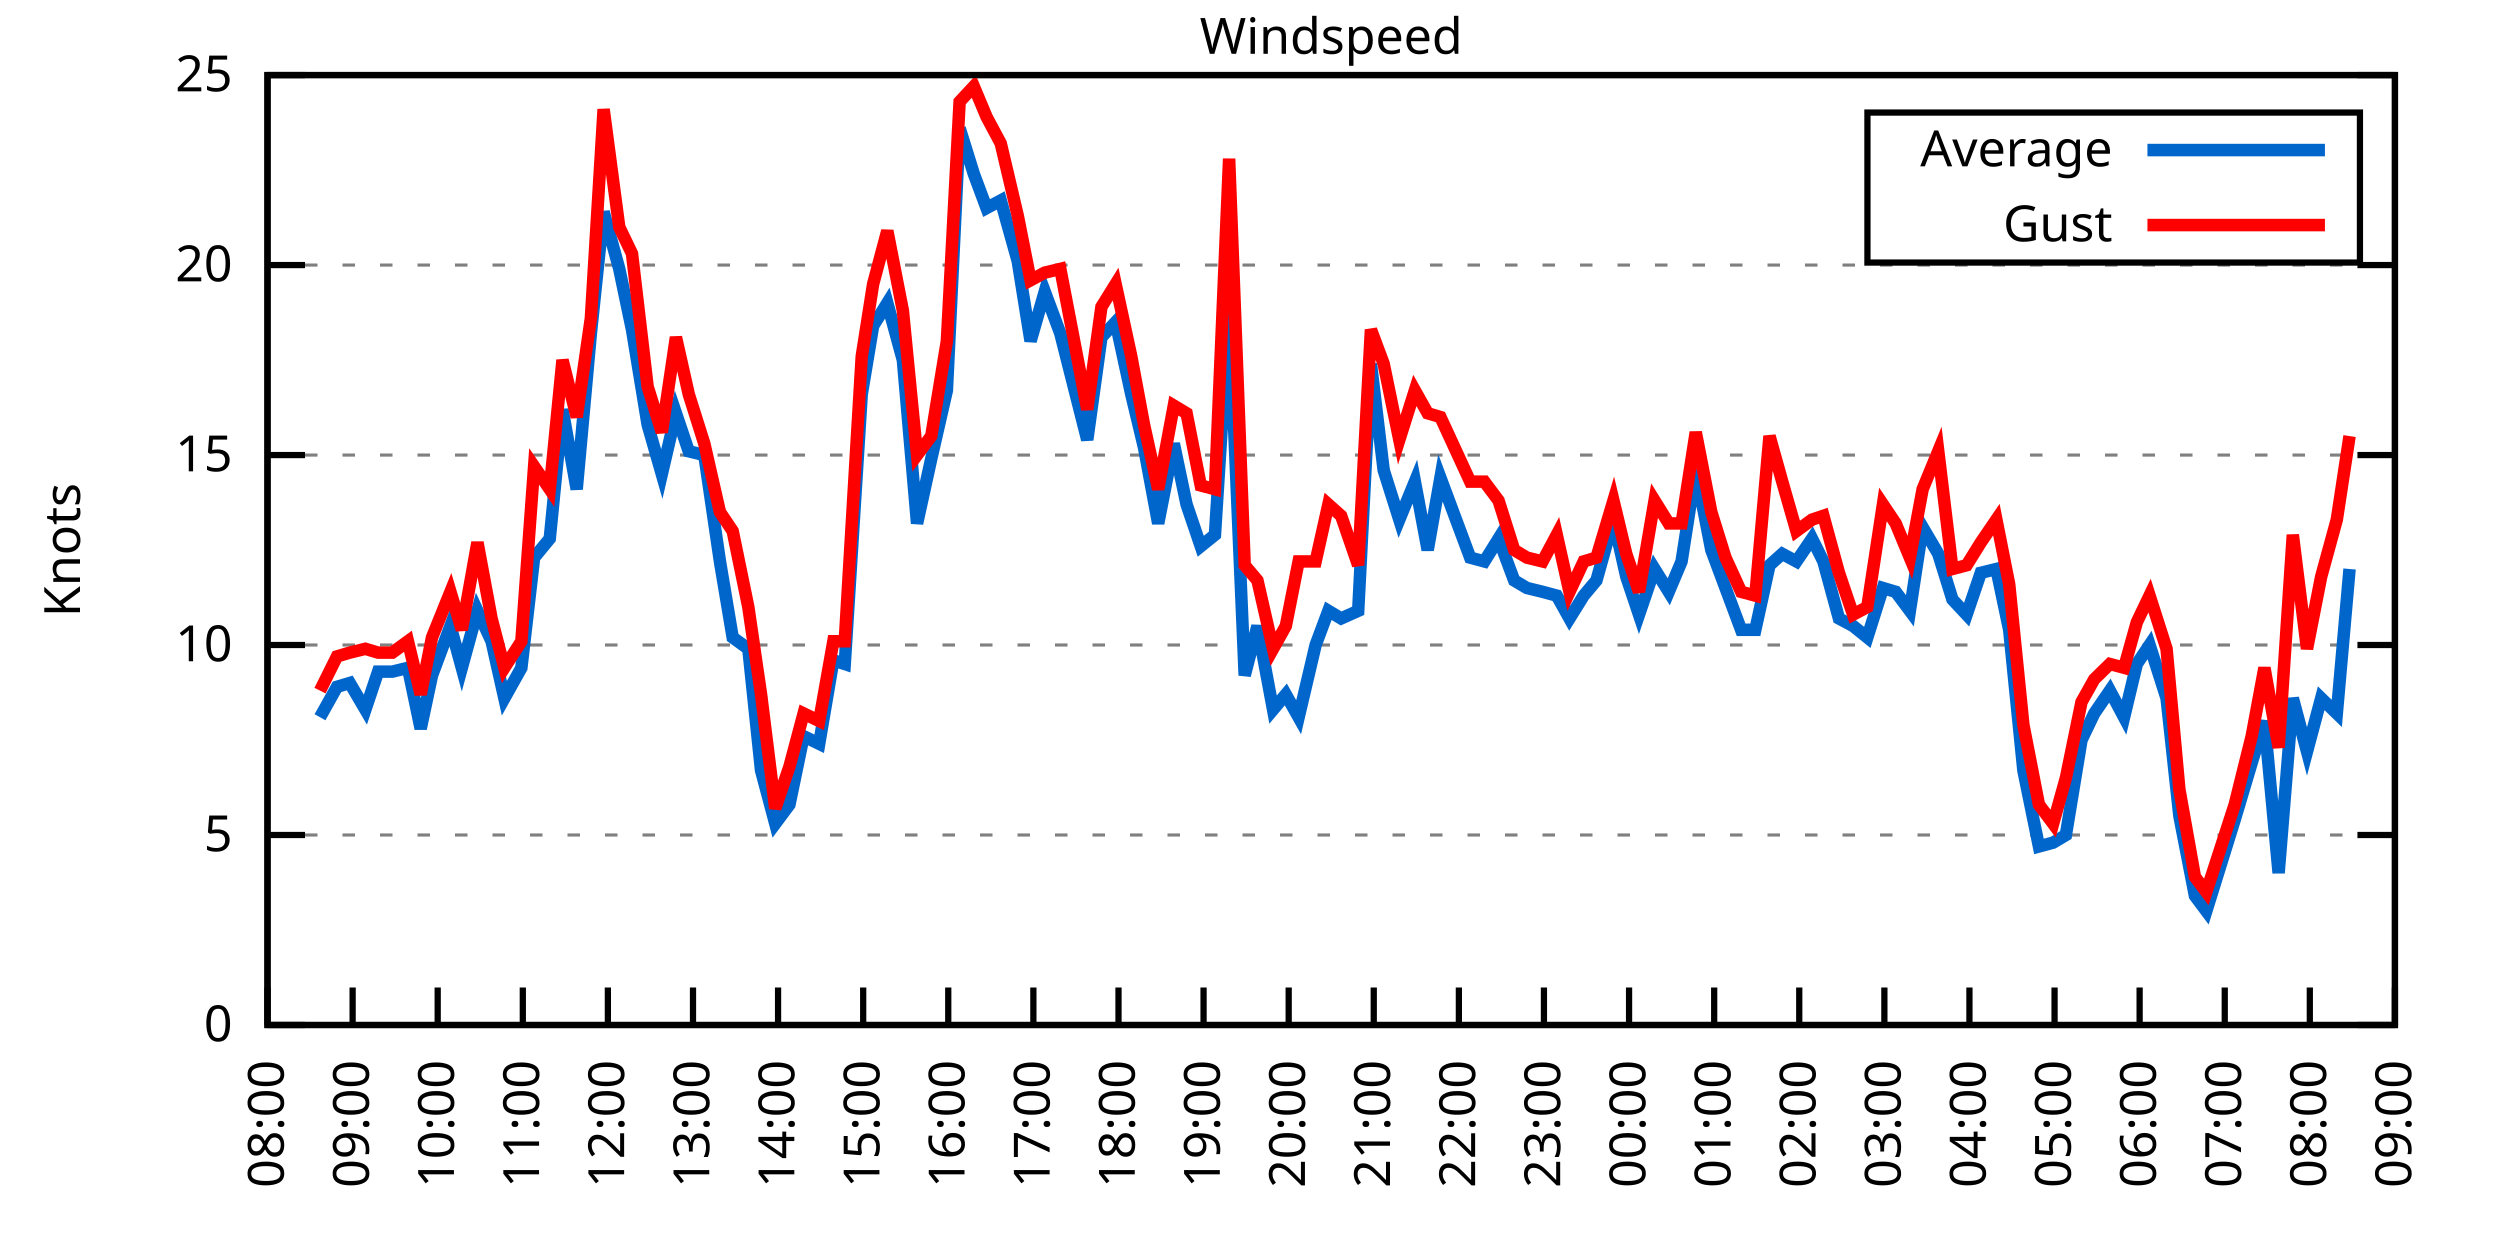
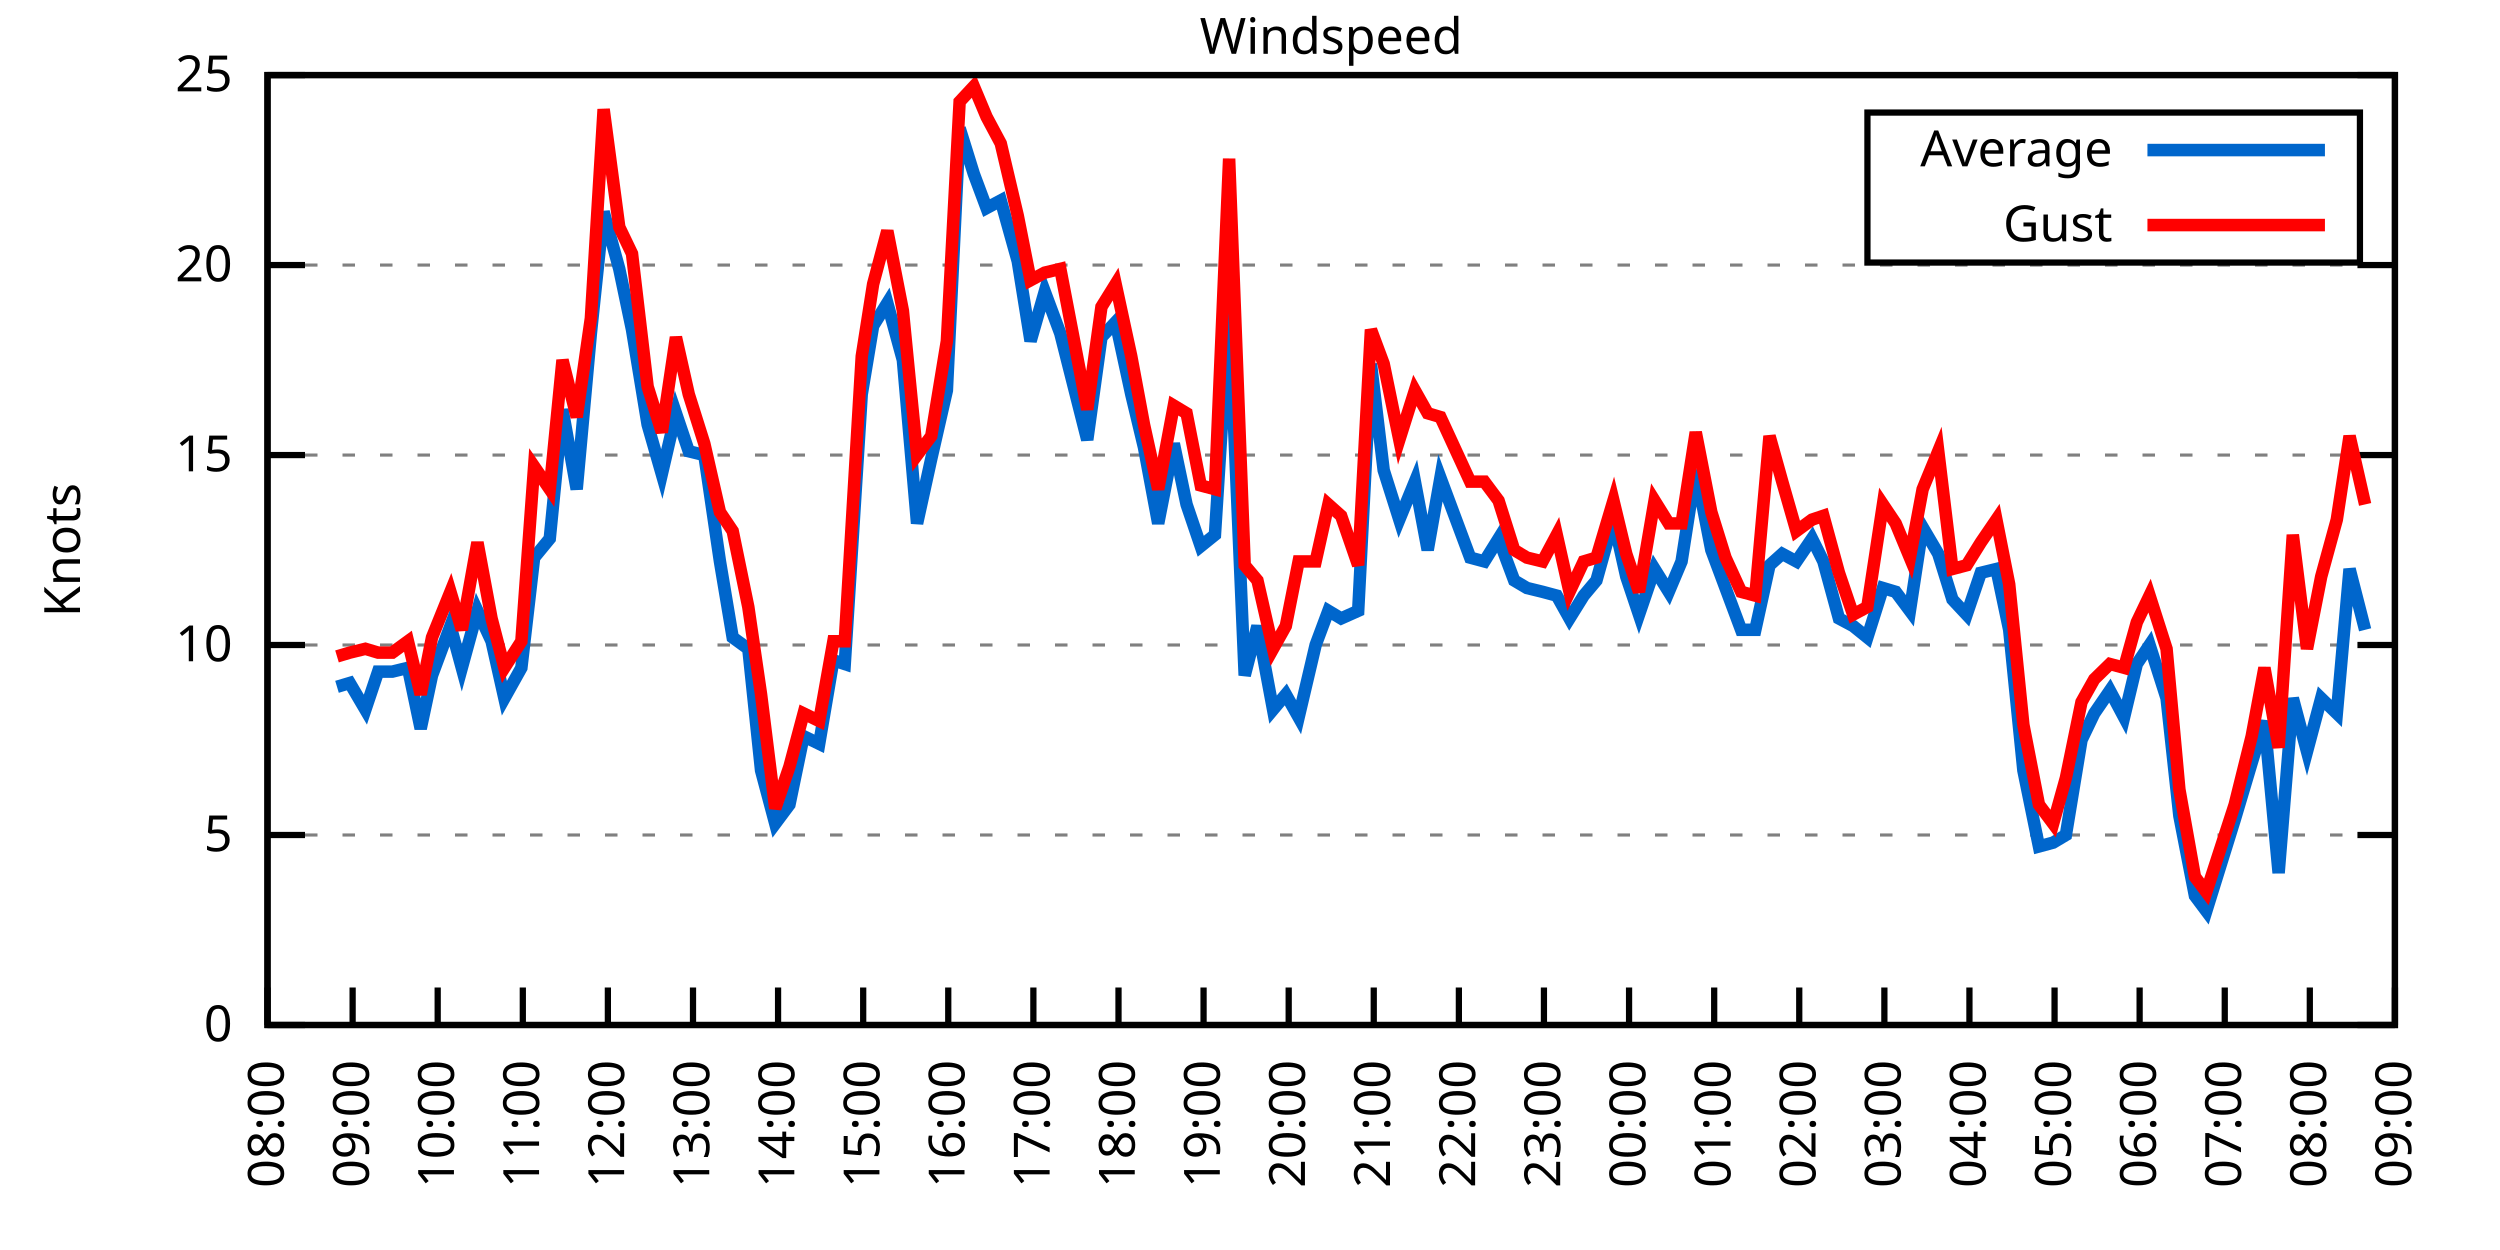
<svg xmlns="http://www.w3.org/2000/svg" xmlns:xlink="http://www.w3.org/1999/xlink" width="400" height="200" viewBox="0 0 400 200">
  <g id="gnuplot_canvas">
    <rect x="0" y="0" width="400" height="200" fill="none" />
    <defs>
      <circle id="gpDot" r="0.5" stroke-width="0.5" stroke="currentColor" />
      <path id="gpPt0" stroke-width="0.333" stroke="currentColor" d="M-1,0 h2 M0,-1 v2" />
      <path id="gpPt1" stroke-width="0.333" stroke="currentColor" d="M-1,-1 L1,1 M1,-1 L-1,1" />
      <path id="gpPt2" stroke-width="0.333" stroke="currentColor" d="M-1,0 L1,0 M0,-1 L0,1 M-1,-1 L1,1 M-1,1 L1,-1" />
      <rect id="gpPt3" stroke-width="0.333" stroke="currentColor" x="-1" y="-1" width="2" height="2" />
      <rect id="gpPt4" stroke-width="0.333" stroke="currentColor" fill="currentColor" x="-1" y="-1" width="2" height="2" />
      <circle id="gpPt5" stroke-width="0.333" stroke="currentColor" cx="0" cy="0" r="1" />
      <use xlink:href="#gpPt5" id="gpPt6" fill="currentColor" stroke="none" />
      <path id="gpPt7" stroke-width="0.333" stroke="currentColor" d="M0,-1.33 L-1.33,0.67 L1.33,0.67 z" />
      <use xlink:href="#gpPt7" id="gpPt8" fill="currentColor" stroke="none" />
      <use xlink:href="#gpPt7" id="gpPt9" stroke="currentColor" transform="rotate(180)" />
      <use xlink:href="#gpPt9" id="gpPt10" fill="currentColor" stroke="none" />
      <use xlink:href="#gpPt3" id="gpPt11" stroke="currentColor" transform="rotate(45)" />
      <use xlink:href="#gpPt11" id="gpPt12" fill="currentColor" stroke="none" />
      <path id="gpPt13" stroke-width="0.333" stroke="currentColor" d="M0,1.330 L1.265,0.411 L0.782,-1.067 L-0.782,-1.076 L-1.265,0.411 z" />
      <use xlink:href="#gpPt13" id="gpPt14" fill="currentColor" stroke="none" />
      <filter id="textbox" filterUnits="objectBoundingBox" x="0" y="0" height="1" width="1">
        <feFlood flood-color="white" flood-opacity="1" result="bgnd" />
        <feComposite in="SourceGraphic" in2="bgnd" operator="atop" />
      </filter>
      <filter id="greybox" filterUnits="objectBoundingBox" x="0" y="0" height="1" width="1">
        <feFlood flood-color="lightgrey" flood-opacity="1" result="grey" />
        <feComposite in="SourceGraphic" in2="grey" operator="atop" />
      </filter>
    </defs>
    <g fill="none" color="white" stroke="currentColor" stroke-width="1.00" stroke-linecap="butt" stroke-linejoin="miter">
</g>
    <g fill="none" color="black" stroke="currentColor" stroke-width="1.00" stroke-linecap="butt" stroke-linejoin="miter">
      <g stroke="none" shape-rendering="crispEdges">
        <polygon fill="rgb(255, 255, 255)" points="42.80,164.00 383.18,164.00 383.18,12.02 42.80,12.02 " />
      </g>
    </g>
    <g fill="none" color="black" stroke="currentColor" stroke-width="1.00" stroke-linecap="butt" stroke-linejoin="miter">
</g>
    <g fill="none" color="black" stroke="black" stroke-width="0.50" stroke-linecap="butt" stroke-linejoin="miter">
</g>
    <g fill="none" color="gray" stroke="currentColor" stroke-width="0.50" stroke-linecap="butt" stroke-linejoin="miter">
      <path stroke="gray" stroke-dasharray="2,4" class="gridline" d="M42.80,164.00 L383.19,164.00  " />
    </g>
    <g fill="none" color="gray" stroke="gray" stroke-width="1.00" stroke-linecap="butt" stroke-linejoin="miter">
</g>
    <g fill="none" color="black" stroke="currentColor" stroke-width="1.00" stroke-linecap="butt" stroke-linejoin="miter">
      <path stroke="black" d="M42.80,164.00 L48.80,164.00 M383.19,164.00 L377.19,164.00  " />
      <g transform="translate(37.20,166.60)" stroke="none" fill="black" font-family="Sans" font-size="8.00" text-anchor="end">
        <text>
          <tspan font-family="Sans"> 0</tspan>
        </text>
      </g>
    </g>
    <g fill="none" color="black" stroke="currentColor" stroke-width="1.00" stroke-linecap="butt" stroke-linejoin="miter">
</g>
    <g fill="none" color="black" stroke="black" stroke-width="0.50" stroke-linecap="butt" stroke-linejoin="miter">
</g>
    <g fill="none" color="gray" stroke="currentColor" stroke-width="0.50" stroke-linecap="butt" stroke-linejoin="miter">
      <path stroke="gray" stroke-dasharray="2,4" class="gridline" d="M42.80,133.60 L383.19,133.60  " />
    </g>
    <g fill="none" color="gray" stroke="gray" stroke-width="1.00" stroke-linecap="butt" stroke-linejoin="miter">
</g>
    <g fill="none" color="black" stroke="currentColor" stroke-width="1.00" stroke-linecap="butt" stroke-linejoin="miter">
      <path stroke="black" d="M42.80,133.60 L48.80,133.60 M383.19,133.60 L377.19,133.60  " />
      <g transform="translate(37.20,136.20)" stroke="none" fill="black" font-family="Sans" font-size="8.00" text-anchor="end">
        <text>
          <tspan font-family="Sans"> 5</tspan>
        </text>
      </g>
    </g>
    <g fill="none" color="black" stroke="currentColor" stroke-width="1.00" stroke-linecap="butt" stroke-linejoin="miter">
</g>
    <g fill="none" color="black" stroke="black" stroke-width="0.50" stroke-linecap="butt" stroke-linejoin="miter">
</g>
    <g fill="none" color="gray" stroke="currentColor" stroke-width="0.50" stroke-linecap="butt" stroke-linejoin="miter">
      <path stroke="gray" stroke-dasharray="2,4" class="gridline" d="M42.80,103.20 L383.19,103.20  " />
    </g>
    <g fill="none" color="gray" stroke="gray" stroke-width="1.00" stroke-linecap="butt" stroke-linejoin="miter">
</g>
    <g fill="none" color="black" stroke="currentColor" stroke-width="1.00" stroke-linecap="butt" stroke-linejoin="miter">
      <path stroke="black" d="M42.80,103.20 L48.80,103.20 M383.19,103.20 L377.19,103.20  " />
      <g transform="translate(37.20,105.80)" stroke="none" fill="black" font-family="Sans" font-size="8.00" text-anchor="end">
        <text>
          <tspan font-family="Sans"> 10</tspan>
        </text>
      </g>
    </g>
    <g fill="none" color="black" stroke="currentColor" stroke-width="1.00" stroke-linecap="butt" stroke-linejoin="miter">
</g>
    <g fill="none" color="black" stroke="black" stroke-width="0.50" stroke-linecap="butt" stroke-linejoin="miter">
</g>
    <g fill="none" color="gray" stroke="currentColor" stroke-width="0.50" stroke-linecap="butt" stroke-linejoin="miter">
      <path stroke="gray" stroke-dasharray="2,4" class="gridline" d="M42.80,72.81 L383.19,72.81  " />
    </g>
    <g fill="none" color="gray" stroke="gray" stroke-width="1.00" stroke-linecap="butt" stroke-linejoin="miter">
</g>
    <g fill="none" color="black" stroke="currentColor" stroke-width="1.00" stroke-linecap="butt" stroke-linejoin="miter">
      <path stroke="black" d="M42.80,72.81 L48.80,72.81 M383.19,72.81 L377.19,72.81  " />
      <g transform="translate(37.20,75.41)" stroke="none" fill="black" font-family="Sans" font-size="8.00" text-anchor="end">
        <text>
          <tspan font-family="Sans"> 15</tspan>
        </text>
      </g>
    </g>
    <g fill="none" color="black" stroke="currentColor" stroke-width="1.00" stroke-linecap="butt" stroke-linejoin="miter">
</g>
    <g fill="none" color="black" stroke="black" stroke-width="0.50" stroke-linecap="butt" stroke-linejoin="miter">
</g>
    <g fill="none" color="gray" stroke="currentColor" stroke-width="0.50" stroke-linecap="butt" stroke-linejoin="miter">
      <path stroke="gray" stroke-dasharray="2,4" class="gridline" d="M42.80,42.41 L383.19,42.41  " />
    </g>
    <g fill="none" color="gray" stroke="gray" stroke-width="1.00" stroke-linecap="butt" stroke-linejoin="miter">
</g>
    <g fill="none" color="black" stroke="currentColor" stroke-width="1.00" stroke-linecap="butt" stroke-linejoin="miter">
      <path stroke="black" d="M42.80,42.41 L48.80,42.41 M383.19,42.41 L377.19,42.41  " />
      <g transform="translate(37.20,45.01)" stroke="none" fill="black" font-family="Sans" font-size="8.00" text-anchor="end">
        <text>
          <tspan font-family="Sans"> 20</tspan>
        </text>
      </g>
    </g>
    <g fill="none" color="black" stroke="currentColor" stroke-width="1.00" stroke-linecap="butt" stroke-linejoin="miter">
</g>
    <g fill="none" color="black" stroke="black" stroke-width="0.50" stroke-linecap="butt" stroke-linejoin="miter">
</g>
    <g fill="none" color="gray" stroke="currentColor" stroke-width="0.50" stroke-linecap="butt" stroke-linejoin="miter">
      <path stroke="gray" stroke-dasharray="2,4" class="gridline" d="M42.80,12.01 L383.19,12.01  " />
    </g>
    <g fill="none" color="gray" stroke="gray" stroke-width="1.00" stroke-linecap="butt" stroke-linejoin="miter">
</g>
    <g fill="none" color="black" stroke="currentColor" stroke-width="1.00" stroke-linecap="butt" stroke-linejoin="miter">
      <path stroke="black" d="M42.80,12.01 L48.80,12.01 M383.19,12.01 L377.19,12.01  " />
      <g transform="translate(37.20,14.61)" stroke="none" fill="black" font-family="Sans" font-size="8.00" text-anchor="end">
        <text>
          <tspan font-family="Sans"> 25</tspan>
        </text>
      </g>
    </g>
    <g fill="none" color="black" stroke="currentColor" stroke-width="1.00" stroke-linecap="butt" stroke-linejoin="miter">
      <path stroke="black" d="M42.80,164.00 L42.80,158.00  " />
      <g transform="translate(45.40,169.60) rotate(270.00)" stroke="none" fill="black" font-family="Sans" font-size="8.00" text-anchor="end">
        <text>
          <tspan font-family="Sans">08:00</tspan>
        </text>
      </g>
    </g>
    <g fill="none" color="black" stroke="currentColor" stroke-width="1.00" stroke-linecap="butt" stroke-linejoin="miter">
      <path stroke="black" d="M56.42,164.00 L56.42,158.00  " />
      <g transform="translate(59.02,169.60) rotate(270.00)" stroke="none" fill="black" font-family="Sans" font-size="8.00" text-anchor="end">
        <text>
          <tspan font-family="Sans">09:00</tspan>
        </text>
      </g>
    </g>
    <g fill="none" color="black" stroke="currentColor" stroke-width="1.00" stroke-linecap="butt" stroke-linejoin="miter">
      <path stroke="black" d="M70.03,164.00 L70.03,158.00  " />
      <g transform="translate(72.63,169.60) rotate(270.00)" stroke="none" fill="black" font-family="Sans" font-size="8.00" text-anchor="end">
        <text>
          <tspan font-family="Sans">10:00</tspan>
        </text>
      </g>
    </g>
    <g fill="none" color="black" stroke="currentColor" stroke-width="1.00" stroke-linecap="butt" stroke-linejoin="miter">
      <path stroke="black" d="M83.65,164.00 L83.65,158.00  " />
      <g transform="translate(86.25,169.60) rotate(270.00)" stroke="none" fill="black" font-family="Sans" font-size="8.00" text-anchor="end">
        <text>
          <tspan font-family="Sans">11:00</tspan>
        </text>
      </g>
    </g>
    <g fill="none" color="black" stroke="currentColor" stroke-width="1.00" stroke-linecap="butt" stroke-linejoin="miter">
      <path stroke="black" d="M97.26,164.00 L97.26,158.00  " />
      <g transform="translate(99.86,169.60) rotate(270.00)" stroke="none" fill="black" font-family="Sans" font-size="8.00" text-anchor="end">
        <text>
          <tspan font-family="Sans">12:00</tspan>
        </text>
      </g>
    </g>
    <g fill="none" color="black" stroke="currentColor" stroke-width="1.00" stroke-linecap="butt" stroke-linejoin="miter">
      <path stroke="black" d="M110.88,164.00 L110.88,158.00  " />
      <g transform="translate(113.48,169.60) rotate(270.00)" stroke="none" fill="black" font-family="Sans" font-size="8.00" text-anchor="end">
        <text>
          <tspan font-family="Sans">13:00</tspan>
        </text>
      </g>
    </g>
    <g fill="none" color="black" stroke="currentColor" stroke-width="1.00" stroke-linecap="butt" stroke-linejoin="miter">
      <path stroke="black" d="M124.49,164.00 L124.49,158.00  " />
      <g transform="translate(127.09,169.60) rotate(270.00)" stroke="none" fill="black" font-family="Sans" font-size="8.00" text-anchor="end">
        <text>
          <tspan font-family="Sans">14:00</tspan>
        </text>
      </g>
    </g>
    <g fill="none" color="black" stroke="currentColor" stroke-width="1.00" stroke-linecap="butt" stroke-linejoin="miter">
      <path stroke="black" d="M138.11,164.00 L138.11,158.00  " />
      <g transform="translate(140.71,169.60) rotate(270.00)" stroke="none" fill="black" font-family="Sans" font-size="8.00" text-anchor="end">
        <text>
          <tspan font-family="Sans">15:00</tspan>
        </text>
      </g>
    </g>
    <g fill="none" color="black" stroke="currentColor" stroke-width="1.00" stroke-linecap="butt" stroke-linejoin="miter">
      <path stroke="black" d="M151.72,164.00 L151.72,158.00  " />
      <g transform="translate(154.32,169.60) rotate(270.00)" stroke="none" fill="black" font-family="Sans" font-size="8.00" text-anchor="end">
        <text>
          <tspan font-family="Sans">16:00</tspan>
        </text>
      </g>
    </g>
    <g fill="none" color="black" stroke="currentColor" stroke-width="1.00" stroke-linecap="butt" stroke-linejoin="miter">
      <path stroke="black" d="M165.34,164.00 L165.34,158.00  " />
      <g transform="translate(167.94,169.60) rotate(270.00)" stroke="none" fill="black" font-family="Sans" font-size="8.00" text-anchor="end">
        <text>
          <tspan font-family="Sans">17:00</tspan>
        </text>
      </g>
    </g>
    <g fill="none" color="black" stroke="currentColor" stroke-width="1.00" stroke-linecap="butt" stroke-linejoin="miter">
      <path stroke="black" d="M178.96,164.00 L178.96,158.00  " />
      <g transform="translate(181.56,169.60) rotate(270.00)" stroke="none" fill="black" font-family="Sans" font-size="8.00" text-anchor="end">
        <text>
          <tspan font-family="Sans">18:00</tspan>
        </text>
      </g>
    </g>
    <g fill="none" color="black" stroke="currentColor" stroke-width="1.00" stroke-linecap="butt" stroke-linejoin="miter">
      <path stroke="black" d="M192.57,164.00 L192.57,158.00  " />
      <g transform="translate(195.17,169.60) rotate(270.00)" stroke="none" fill="black" font-family="Sans" font-size="8.00" text-anchor="end">
        <text>
          <tspan font-family="Sans">19:00</tspan>
        </text>
      </g>
    </g>
    <g fill="none" color="black" stroke="currentColor" stroke-width="1.00" stroke-linecap="butt" stroke-linejoin="miter">
      <path stroke="black" d="M206.19,164.00 L206.19,158.00  " />
      <g transform="translate(208.79,169.60) rotate(270.00)" stroke="none" fill="black" font-family="Sans" font-size="8.00" text-anchor="end">
        <text>
          <tspan font-family="Sans">20:00</tspan>
        </text>
      </g>
    </g>
    <g fill="none" color="black" stroke="currentColor" stroke-width="1.00" stroke-linecap="butt" stroke-linejoin="miter">
      <path stroke="black" d="M219.80,164.00 L219.80,158.00  " />
      <g transform="translate(222.40,169.60) rotate(270.00)" stroke="none" fill="black" font-family="Sans" font-size="8.00" text-anchor="end">
        <text>
          <tspan font-family="Sans">21:00</tspan>
        </text>
      </g>
    </g>
    <g fill="none" color="black" stroke="currentColor" stroke-width="1.00" stroke-linecap="butt" stroke-linejoin="miter">
      <path stroke="black" d="M233.42,164.00 L233.42,158.00  " />
      <g transform="translate(236.02,169.60) rotate(270.00)" stroke="none" fill="black" font-family="Sans" font-size="8.00" text-anchor="end">
        <text>
          <tspan font-family="Sans">22:00</tspan>
        </text>
      </g>
    </g>
    <g fill="none" color="black" stroke="currentColor" stroke-width="1.00" stroke-linecap="butt" stroke-linejoin="miter">
      <path stroke="black" d="M247.03,164.00 L247.03,158.00  " />
      <g transform="translate(249.63,169.60) rotate(270.00)" stroke="none" fill="black" font-family="Sans" font-size="8.00" text-anchor="end">
        <text>
          <tspan font-family="Sans">23:00</tspan>
        </text>
      </g>
    </g>
    <g fill="none" color="black" stroke="currentColor" stroke-width="1.00" stroke-linecap="butt" stroke-linejoin="miter">
      <path stroke="black" d="M260.65,164.00 L260.65,158.00  " />
      <g transform="translate(263.25,169.60) rotate(270.00)" stroke="none" fill="black" font-family="Sans" font-size="8.00" text-anchor="end">
        <text>
          <tspan font-family="Sans">00:00</tspan>
        </text>
      </g>
    </g>
    <g fill="none" color="black" stroke="currentColor" stroke-width="1.00" stroke-linecap="butt" stroke-linejoin="miter">
      <path stroke="black" d="M274.27,164.00 L274.27,158.00  " />
      <g transform="translate(276.87,169.60) rotate(270.00)" stroke="none" fill="black" font-family="Sans" font-size="8.00" text-anchor="end">
        <text>
          <tspan font-family="Sans">01:00</tspan>
        </text>
      </g>
    </g>
    <g fill="none" color="black" stroke="currentColor" stroke-width="1.00" stroke-linecap="butt" stroke-linejoin="miter">
      <path stroke="black" d="M287.88,164.00 L287.88,158.00  " />
      <g transform="translate(290.48,169.60) rotate(270.00)" stroke="none" fill="black" font-family="Sans" font-size="8.00" text-anchor="end">
        <text>
          <tspan font-family="Sans">02:00</tspan>
        </text>
      </g>
    </g>
    <g fill="none" color="black" stroke="currentColor" stroke-width="1.00" stroke-linecap="butt" stroke-linejoin="miter">
      <path stroke="black" d="M301.50,164.00 L301.50,158.00  " />
      <g transform="translate(304.10,169.60) rotate(270.00)" stroke="none" fill="black" font-family="Sans" font-size="8.00" text-anchor="end">
        <text>
          <tspan font-family="Sans">03:00</tspan>
        </text>
      </g>
    </g>
    <g fill="none" color="black" stroke="currentColor" stroke-width="1.00" stroke-linecap="butt" stroke-linejoin="miter">
      <path stroke="black" d="M315.11,164.00 L315.11,158.00  " />
      <g transform="translate(317.71,169.60) rotate(270.00)" stroke="none" fill="black" font-family="Sans" font-size="8.00" text-anchor="end">
        <text>
          <tspan font-family="Sans">04:00</tspan>
        </text>
      </g>
    </g>
    <g fill="none" color="black" stroke="currentColor" stroke-width="1.00" stroke-linecap="butt" stroke-linejoin="miter">
      <path stroke="black" d="M328.73,164.00 L328.73,158.00  " />
      <g transform="translate(331.33,169.60) rotate(270.00)" stroke="none" fill="black" font-family="Sans" font-size="8.00" text-anchor="end">
        <text>
          <tspan font-family="Sans">05:00</tspan>
        </text>
      </g>
    </g>
    <g fill="none" color="black" stroke="currentColor" stroke-width="1.00" stroke-linecap="butt" stroke-linejoin="miter">
      <path stroke="black" d="M342.34,164.00 L342.34,158.00  " />
      <g transform="translate(344.94,169.60) rotate(270.00)" stroke="none" fill="black" font-family="Sans" font-size="8.00" text-anchor="end">
        <text>
          <tspan font-family="Sans">06:00</tspan>
        </text>
      </g>
    </g>
    <g fill="none" color="black" stroke="currentColor" stroke-width="1.00" stroke-linecap="butt" stroke-linejoin="miter">
      <path stroke="black" d="M355.96,164.00 L355.96,158.00  " />
      <g transform="translate(358.56,169.60) rotate(270.00)" stroke="none" fill="black" font-family="Sans" font-size="8.00" text-anchor="end">
        <text>
          <tspan font-family="Sans">07:00</tspan>
        </text>
      </g>
    </g>
    <g fill="none" color="black" stroke="currentColor" stroke-width="1.00" stroke-linecap="butt" stroke-linejoin="miter">
      <path stroke="black" d="M369.57,164.00 L369.57,158.00  " />
      <g transform="translate(372.17,169.60) rotate(270.00)" stroke="none" fill="black" font-family="Sans" font-size="8.00" text-anchor="end">
        <text>
          <tspan font-family="Sans">08:00</tspan>
        </text>
      </g>
    </g>
    <g fill="none" color="black" stroke="currentColor" stroke-width="1.00" stroke-linecap="butt" stroke-linejoin="miter">
      <path stroke="black" d="M383.19,164.00 L383.19,158.00  " />
      <g transform="translate(385.79,169.60) rotate(270.00)" stroke="none" fill="black" font-family="Sans" font-size="8.00" text-anchor="end">
        <text>
          <tspan font-family="Sans">09:00</tspan>
        </text>
      </g>
    </g>
    <g fill="none" color="black" stroke="currentColor" stroke-width="1.00" stroke-linecap="butt" stroke-linejoin="miter">
</g>
    <g fill="none" color="black" stroke="currentColor" stroke-width="1.00" stroke-linecap="butt" stroke-linejoin="miter">
      <path stroke="black" d="M42.80,12.01 L42.80,164.00 L383.19,164.00 L383.19,12.01 L42.80,12.01 Z  " />
    </g>
    <g fill="none" color="black" stroke="currentColor" stroke-width="1.00" stroke-linecap="butt" stroke-linejoin="miter">
</g>
    <g fill="none" color="black" stroke="currentColor" stroke-width="1.00" stroke-linecap="butt" stroke-linejoin="miter">
      <path stroke="black" d="M298.79,42.01 L298.79,18.01 L377.59,18.01 L377.59,42.01 L298.79,42.01 Z  " />
    </g>
    <g id="Windspeed_plot_1">
      <g fill="none" color="white" stroke="black" stroke-width="2.00" stroke-linecap="butt" stroke-linejoin="miter">
</g>
      <g fill="none" color="black" stroke="currentColor" stroke-width="2.00" stroke-linecap="butt" stroke-linejoin="miter">
        <g transform="translate(337.99,26.61)" stroke="none" fill="black" font-family="Sans" font-size="8.00" text-anchor="end">
          <text>
            <tspan font-family="Sans">Average</tspan>
          </text>
        </g>
      </g>
      <g fill="none" color="black" stroke="currentColor" stroke-width="2.00" stroke-linecap="butt" stroke-linejoin="miter">
-         <path stroke="rgb(  0, 102, 204)" d="M343.59,24.01 L371.99,24.01 M51.20,114.76 L53.92,109.89 L55.96,109.28 L58.46,113.54 L60.50,107.46 L62.77,107.46   L65.27,106.85 L67.31,116.58 L69.12,108.07 L72.07,100.16 L73.89,106.85 L76.39,97.73 L78.65,102.60 L80.70,111.72   L83.42,106.85 L85.46,89.22 L87.96,86.18 L90.00,65.51 L92.27,78.28 L94.54,53.35 L96.58,33.90 L99.08,43.02   L101.12,52.74 L103.62,67.94 L105.89,75.85 L108.15,66.12 L110.20,72.20 L112.69,72.81 L115.19,89.83 L117.23,101.99   L119.73,103.81 L121.77,123.27 L124.04,131.78 L126.31,128.74 L128.58,117.80 L131.07,119.01 L133.34,105.64 L135.16,106.24   L137.88,63.08 L139.70,52.14 L141.97,48.49 L144.46,57.61 L146.73,83.75 L149.00,73.41 L151.50,62.47 L153.54,20.52   L155.81,27.82 L157.85,33.29 L160.12,32.07 L162.84,41.80 L164.89,54.57 L167.16,46.66 L169.65,53.35 L173.96,70.37   L176.23,53.96 L178.50,51.53 L181.00,63.08 L183.04,71.59 L185.31,83.75 L187.81,70.98 L189.85,80.71 L192.12,87.40   L194.39,85.57 L196.66,49.70 L199.15,108.07 L201.19,100.16 L203.69,113.54 L205.73,111.11 L207.78,114.76 L210.50,103.20   L212.54,97.73 L214.58,98.95 L217.31,97.73 L219.35,58.21 L221.39,75.24 L223.89,83.14 L226.38,77.06 L228.43,88.00   L230.47,76.45 L235.23,89.22 L237.50,89.83 L239.77,86.18 L242.27,92.87 L244.31,94.08 L246.81,94.69 L249.08,95.30   L251.12,98.95 L253.39,95.30 L255.43,92.87 L258.15,83.14 L260.20,92.26 L262.24,98.34 L264.73,91.04 L267.00,94.69   L269.05,89.83 L271.32,75.24 L273.81,88.00 L276.08,94.08 L278.58,100.77 L280.85,100.77 L283.12,90.44 L285.16,88.61   L287.43,89.83 L289.92,86.18 L291.74,89.83 L294.23,98.95 L296.50,100.16 L298.77,101.99 L301.27,94.08 L303.31,94.69   L305.58,97.73 L307.62,84.36 L310.12,88.61 L312.39,95.91 L314.66,98.34 L316.93,91.65 L319.42,91.04 L321.47,100.77   L323.74,123.27 L326.23,135.43 L328.50,134.82 L330.54,133.60 L333.04,118.40 L335.08,114.15 L337.58,110.50 L339.85,114.76   L341.89,106.24 L343.93,103.20 L346.65,111.72 L348.70,130.56 L351.19,143.33 L353.01,145.76 L357.55,131.17 L360.27,122.05   L362.31,115.36 L364.58,139.68 L366.85,111.72 L369.12,120.23 L371.39,111.72 L373.89,114.15 L375.93,91.04  " />
+         <path stroke="rgb(  0, 102, 204)" d="M343.59,24.01 L371.99,24.01 M53.92,109.89 L55.96,109.28 L58.46,113.54 L60.50,107.46 L62.77,107.46 L65.27,106.85   L67.31,116.58 L69.12,108.07 L72.07,100.16 L73.89,106.85 L76.39,97.73 L78.65,102.60 L80.70,111.72 L83.42,106.85   L85.46,89.22 L87.96,86.18 L90.00,65.51 L92.27,78.28 L94.54,53.35 L96.58,33.90 L99.08,43.02 L101.12,52.74   L103.62,67.94 L105.89,75.85 L108.15,66.12 L110.20,72.20 L112.69,72.81 L115.19,89.83 L117.23,101.99 L119.73,103.81   L121.77,123.27 L124.04,131.78 L126.31,128.74 L128.58,117.80 L131.07,119.01 L133.34,105.64 L135.16,106.24 L137.88,63.08   L139.70,52.14 L141.97,48.49 L144.46,57.61 L146.73,83.75 L149.00,73.41 L151.50,62.47 L153.54,20.52 L155.81,27.82   L157.85,33.29 L160.12,32.07 L162.84,41.80 L164.89,54.57 L167.16,46.66 L169.65,53.35 L173.96,70.37 L176.23,53.96   L178.50,51.53 L181.00,63.08 L183.04,71.59 L185.31,83.75 L187.81,70.98 L189.85,80.71 L192.12,87.40 L194.39,85.57   L196.66,49.70 L199.15,108.07 L201.19,100.16 L203.69,113.54 L205.73,111.11 L207.78,114.76 L210.50,103.20 L212.54,97.73   L214.58,98.95 L217.31,97.73 L219.35,58.21 L221.39,75.24 L223.89,83.14 L226.38,77.06 L228.43,88.00 L230.47,76.45   L235.23,89.22 L237.50,89.83 L239.77,86.18 L242.27,92.87 L244.31,94.08 L246.81,94.69 L249.08,95.30 L251.12,98.95   L253.39,95.30 L255.43,92.87 L258.15,83.14 L260.20,92.26 L262.24,98.34 L264.73,91.04 L267.00,94.69 L269.05,89.83   L271.32,75.24 L273.81,88.00 L276.08,94.08 L278.58,100.77 L280.85,100.77 L283.12,90.44 L285.16,88.61 L287.43,89.83   L289.92,86.18 L291.74,89.83 L294.23,98.95 L296.50,100.16 L298.77,101.99 L301.27,94.08 L303.31,94.69 L305.58,97.73   L307.62,84.36 L310.12,88.61 L312.39,95.91 L314.66,98.34 L316.93,91.65 L319.42,91.04 L321.47,100.77 L323.74,123.27   L326.23,135.43 L328.50,134.82 L330.54,133.60 L333.04,118.40 L335.08,114.15 L337.58,110.50 L339.85,114.76 L341.89,106.24   L343.93,103.20 L346.65,111.72 L348.70,130.56 L351.19,143.33 L353.01,145.76 L357.55,131.17 L360.27,122.05 L362.31,115.36   L364.58,139.68 L366.85,111.72 L369.12,120.23 L371.39,111.72 L373.89,114.15 L375.93,91.04 L378.42,100.77  " />
      </g>
    </g>
    <g id="Windspeed_plot_2">
      <g fill="none" color="black" stroke="currentColor" stroke-width="2.00" stroke-linecap="butt" stroke-linejoin="miter">
        <g transform="translate(337.99,38.61)" stroke="none" fill="black" font-family="Sans" font-size="8.00" text-anchor="end">
          <text>
            <tspan font-family="Sans">Gust</tspan>
          </text>
        </g>
      </g>
      <g fill="none" color="black" stroke="currentColor" stroke-width="2.00" stroke-linecap="butt" stroke-linejoin="miter">
-         <path stroke="rgb(255,   0,   0)" d="M343.59,36.01 L371.99,36.01 M51.20,110.50 L53.92,105.03 L55.96,104.42 L58.46,103.81 L60.50,104.42 L62.77,104.42   L65.27,102.60 L67.31,111.11 L69.12,101.99 L72.07,94.69 L73.89,100.77 L76.39,86.79 L78.65,98.95 L80.70,106.85   L83.42,102.60 L85.46,74.63 L87.96,78.28 L90.00,57.61 L92.27,66.73 L94.54,50.92 L96.58,17.48 L99.08,36.33   L101.12,40.58 L103.62,61.86 L105.89,69.16 L108.15,53.96 L110.20,63.08 L112.69,70.98 L115.19,81.93 L117.23,84.97   L119.73,97.12 L121.77,111.11 L124.04,129.35 L126.31,122.66 L128.58,114.15 L131.07,115.36 L133.34,102.60 L135.16,102.60   L137.88,57.00 L139.70,45.45 L141.97,36.94 L144.46,49.70 L146.73,72.81 L149.00,69.77 L151.50,54.57 L153.54,16.27   L155.81,13.83 L157.85,18.70 L160.12,22.95 L162.84,34.50 L164.89,44.84 L167.16,43.62 L169.65,43.02 L173.96,65.51   L176.23,49.10 L178.50,45.45 L181.00,57.00 L183.04,67.94 L185.31,78.28 L187.81,64.90 L189.85,66.12 L192.12,77.67   L194.39,78.28 L196.66,25.39 L199.15,90.44 L201.19,92.87 L203.69,103.81 L205.73,100.16 L207.78,89.83 L210.50,89.83   L212.54,80.71 L214.58,82.53 L217.31,90.44 L219.35,52.74 L221.39,58.21 L223.89,70.37 L226.38,62.47 L228.43,66.12   L230.47,66.73 L235.23,77.06 L237.50,77.06 L239.77,80.10 L242.27,88.00 L244.31,89.22 L246.81,89.83 L249.08,85.57   L251.12,94.69 L253.39,89.83 L255.43,89.22 L258.15,80.10 L260.20,88.61 L262.24,94.69 L264.73,80.10 L267.00,83.75   L269.05,83.75 L271.32,69.16 L273.81,81.93 L276.08,89.22 L278.58,94.69 L280.85,95.30 L283.12,69.77 L285.16,77.06   L287.43,84.97 L289.92,83.14 L291.74,82.53 L294.23,91.65 L296.50,98.34 L298.77,97.12 L301.27,80.71 L303.31,83.75   L305.58,89.22 L307.62,78.28 L310.12,72.20 L312.39,91.04 L314.66,90.44 L316.93,86.79 L319.42,83.14 L321.47,93.48   L323.74,115.97 L326.23,128.74 L328.50,131.78 L330.54,124.48 L333.04,112.32 L335.08,108.68 L337.58,106.24 L339.85,106.85   L341.89,99.56 L343.93,95.30 L346.65,103.81 L348.70,126.31 L351.19,140.29 L353.01,142.72 L357.55,128.74 L360.27,117.80   L362.31,106.85 L364.58,119.62 L366.85,85.57 L369.12,103.81 L371.39,92.26 L373.89,83.14 L375.93,69.77  " />
+         <path stroke="rgb(255,   0,   0)" d="M343.59,36.01 L371.99,36.01 M53.92,105.03 L55.96,104.42 L58.46,103.81 L60.50,104.42 L62.77,104.42 L65.27,102.60   L67.31,111.11 L69.12,101.99 L72.07,94.69 L73.89,100.77 L76.39,86.79 L78.65,98.95 L80.70,106.85 L83.42,102.60   L85.46,74.63 L87.96,78.28 L90.00,57.61 L92.27,66.73 L94.54,50.92 L96.58,17.48 L99.08,36.33 L101.12,40.58   L103.62,61.86 L105.89,69.16 L108.15,53.96 L110.20,63.08 L112.69,70.98 L115.19,81.93 L117.23,84.97 L119.73,97.12   L121.77,111.11 L124.04,129.35 L126.31,122.66 L128.58,114.15 L131.07,115.36 L133.34,102.60 L135.16,102.60 L137.88,57.00   L139.70,45.45 L141.97,36.94 L144.46,49.70 L146.73,72.81 L149.00,69.77 L151.50,54.57 L153.54,16.27 L155.81,13.83   L157.85,18.70 L160.12,22.95 L162.84,34.50 L164.89,44.84 L167.16,43.62 L169.65,43.02 L173.96,65.51 L176.23,49.10   L178.50,45.45 L181.00,57.00 L183.04,67.94 L185.31,78.28 L187.81,64.90 L189.85,66.12 L192.12,77.67 L194.39,78.28   L196.66,25.39 L199.15,90.44 L201.19,92.87 L203.69,103.81 L205.73,100.16 L207.78,89.83 L210.50,89.83 L212.54,80.71   L214.58,82.53 L217.31,90.44 L219.35,52.74 L221.39,58.21 L223.89,70.37 L226.38,62.47 L228.43,66.12 L230.47,66.73   L235.23,77.06 L237.50,77.06 L239.77,80.10 L242.27,88.00 L244.31,89.22 L246.81,89.83 L249.08,85.57 L251.12,94.69   L253.39,89.83 L255.43,89.22 L258.15,80.10 L260.20,88.61 L262.24,94.69 L264.73,80.10 L267.00,83.75 L269.05,83.75   L271.32,69.16 L273.81,81.93 L276.08,89.22 L278.58,94.69 L280.85,95.30 L283.12,69.77 L285.16,77.06 L287.43,84.97   L289.92,83.14 L291.74,82.53 L294.23,91.65 L296.50,98.34 L298.77,97.12 L301.27,80.71 L303.31,83.75 L305.58,89.22   L307.62,78.28 L310.12,72.20 L312.39,91.04 L314.66,90.44 L316.93,86.79 L319.42,83.14 L321.47,93.48 L323.74,115.97   L326.23,128.74 L328.50,131.78 L330.54,124.48 L333.04,112.32 L335.08,108.68 L337.58,106.24 L339.85,106.85 L341.89,99.56   L343.93,95.30 L346.65,103.81 L348.70,126.31 L351.19,140.29 L353.01,142.72 L357.55,128.74 L360.27,117.80 L362.31,106.85   L364.58,119.62 L366.85,85.57 L369.12,103.81 L371.39,92.26 L373.89,83.14 L375.93,69.77 L378.42,80.71  " />
      </g>
    </g>
    <g fill="none" color="black" stroke="currentColor" stroke-width="2.00" stroke-linecap="butt" stroke-linejoin="miter">
</g>
    <g fill="none" color="black" stroke="black" stroke-width="1.00" stroke-linecap="butt" stroke-linejoin="miter">
</g>
    <g fill="none" color="black" stroke="currentColor" stroke-width="1.00" stroke-linecap="butt" stroke-linejoin="miter">
      <path stroke="black" d="M42.80,12.01 L42.80,164.00 L383.19,164.00 L383.19,12.01 L42.80,12.01 Z  " />
      <g transform="translate(12.80,88.01) rotate(270.00)" stroke="none" fill="black" font-family="Sans" font-size="8.00" text-anchor="middle">
        <text>
          <tspan font-family="Sans">Knots</tspan>
        </text>
      </g>
    </g>
    <g fill="none" color="black" stroke="currentColor" stroke-width="1.00" stroke-linecap="butt" stroke-linejoin="miter">
</g>
    <g fill="none" color="black" stroke="currentColor" stroke-width="1.00" stroke-linecap="butt" stroke-linejoin="miter">
      <g transform="translate(212.99,8.61)" stroke="none" fill="black" font-family="Sans" font-size="8.00" text-anchor="middle">
        <text>
          <tspan font-family="Sans">Windspeed</tspan>
        </text>
      </g>
    </g>
    <g fill="none" color="black" stroke="currentColor" stroke-width="1.00" stroke-linecap="butt" stroke-linejoin="miter">
</g>
  </g>
</svg>
